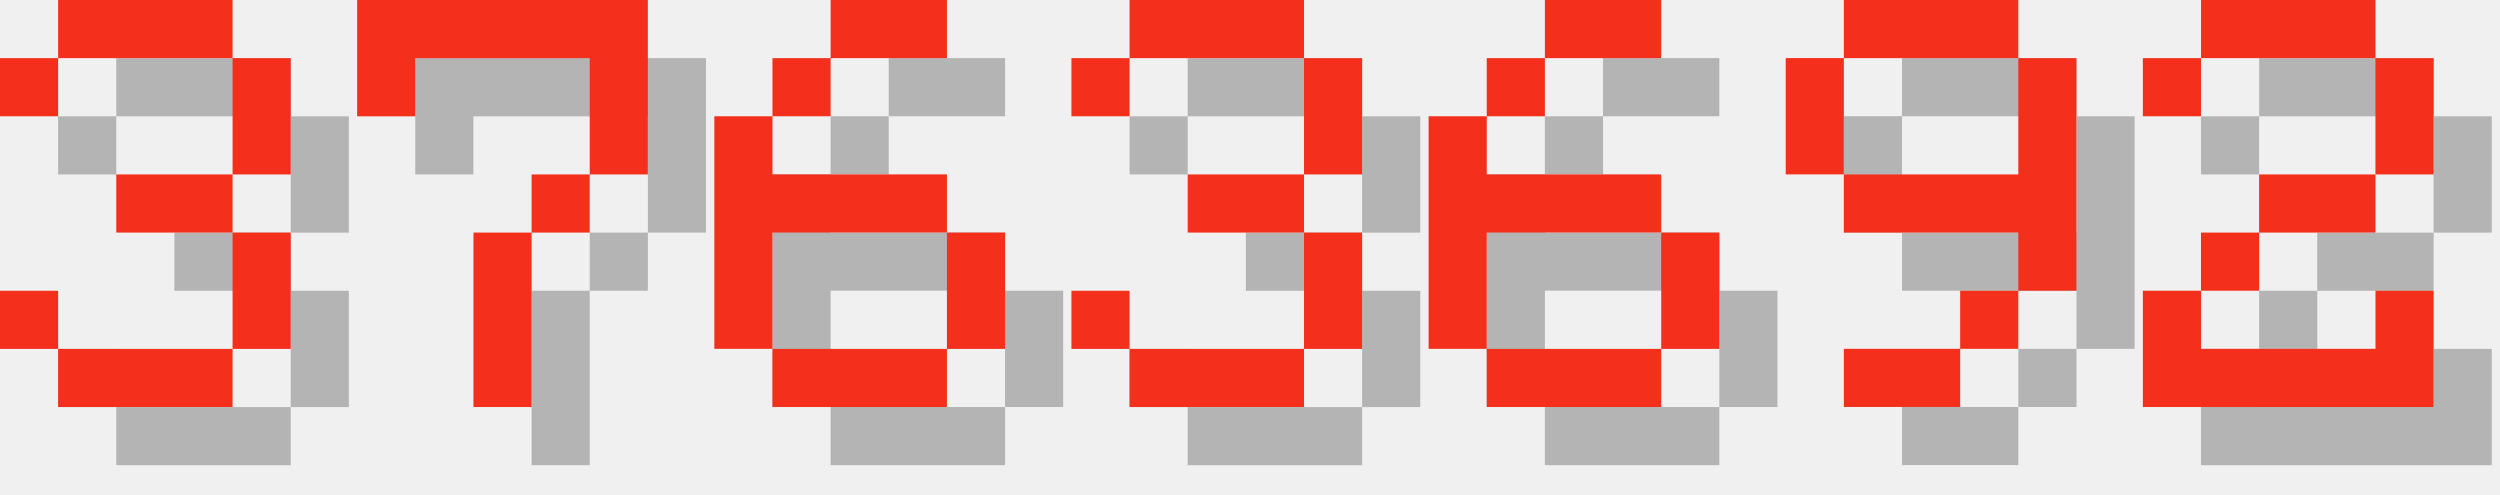
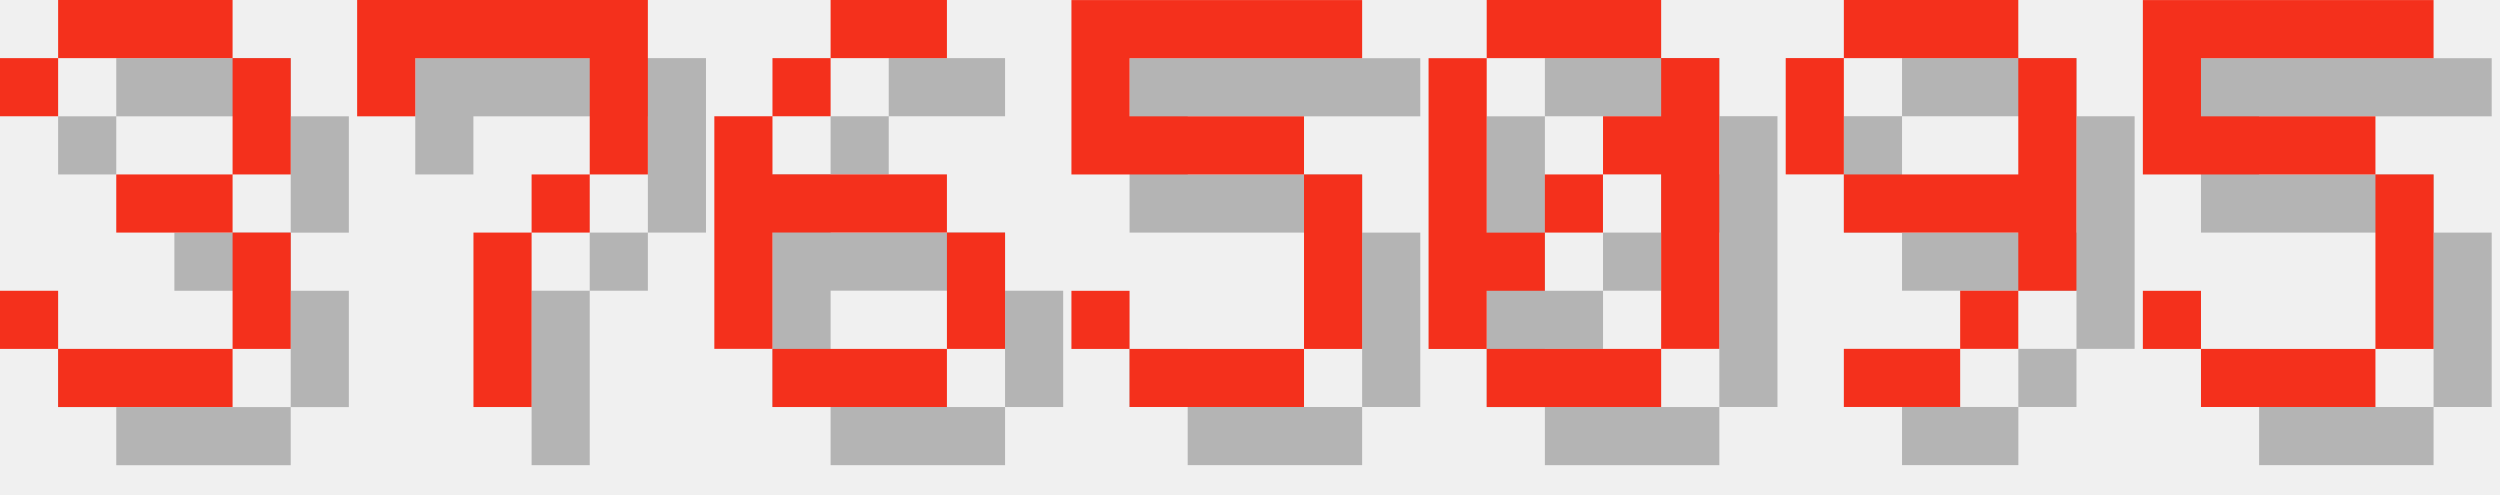
<svg xmlns="http://www.w3.org/2000/svg" version="1.1" width="182.0" height="36">
  <style>
        .text-foreground {
            fill: #F4301C;
        }
        .text-shadow {
            fill: #000000;
            fill-opacity: 0.25;
        }
    </style>
  <g class="digit" id="digit_3" transform="translate(0.0, 0), scale(4)">
    <path id="digit_3_shadow" class="text-shadow" d="m1.058 2.117v1.058h1.058v-1.058h3.175v2.117h-2.117v1.058h2.117v2.117h-3.175v-1.058h-1.058v1.058h1.058v1.058h3.175v-1.058h1.058v-2.117h-1.058v-1.058h1.058v-2.117h-1.058v-1.058h-3.175v1.058h-1.058z" fill-opacity=".5" style="paint-order:stroke fill markers" />
    <path id="digit_3_fg" class="text-foreground" d="m0 1.058v1.058h1.058v-1.058h3.175v2.117h-2.117v1.058h2.117v2.117h-3.175v-1.058h-1.058v1.058h1.058v1.058h3.175v-1.058h1.058v-2.117h-1.058v-1.058h1.058v-2.117h-1.058v-1.058h-3.175v1.058h-1.058z" fill="#fff" style="paint-order:stroke fill markers" />
  </g>
  <g class="digit" id="digit_7" transform="translate(26.0, 0), scale(4)">
    <path id="digit_7_shadow" class="text-shadow" d="m1.058 1.058 2e-6 2.117h1.058v-1.058h3.175v1.058l2e-7 1.058h-1.058v1.058h-1.058l4e-7 3.175 1.058 1e-7v-3.175h1.058v-1.058h1.058l5e-7 -1.058v-2.117z" fill-opacity=".5" style="paint-order:stroke fill markers" />
    <path id="digit_7_fg" class="text-foreground" d="m0 0 2e-6 2.117h1.058v-1.058h3.175v1.058l2e-7 1.058h-1.058v1.058h-1.058l4e-7 3.175 1.058 1e-7v-3.175h1.058v-1.058h1.058l5e-7 -1.058v-2.117z" fill="#fff" style="paint-order:stroke fill markers" />
  </g>
  <g class="digit" id="digit_6" transform="translate(52.0, 0), scale(4)">
    <path id="digit_6_shadow" class="text-shadow" d="m3.175 1.058v1.058h2.117v-1.058h-2.117zm0 1.058h-1.058v1.058h1.058v-1.058zm-1.058 1.058h-1.058v4.233h1.058v-2.117h3.175v-1.058h-3.175v-1.058zm3.175 2.117v2.117h1.058v-2.117h-1.058zm0 2.117h-3.175v1.058h3.175v-1.058z" fill-opacity=".5" style="paint-order:stroke fill markers" />
    <path id="digit_6_fg" class="text-foreground" d="m2.117 0v1.058h2.117v-1.058h-2.117zm0 1.058h-1.058v1.058h1.058v-1.058zm-1.058 1.058h-1.058v4.233h1.058v-2.117h3.175v-1.058h-3.175v-1.058zm3.175 2.117v2.117h1.058v-2.117h-1.058zm0 2.117h-3.175v1.058h3.175v-1.058z" fill="#fff" style="paint-order:stroke fill markers" />
  </g>
-   <g class="digit" id="digit_3" transform="translate(78.0, 0), scale(4)">
-     <path id="digit_3_shadow" class="text-shadow" d="m1.058 2.117v1.058h1.058v-1.058h3.175v2.117h-2.117v1.058h2.117v2.117h-3.175v-1.058h-1.058v1.058h1.058v1.058h3.175v-1.058h1.058v-2.117h-1.058v-1.058h1.058v-2.117h-1.058v-1.058h-3.175v1.058h-1.058z" fill-opacity=".5" style="paint-order:stroke fill markers" />
-     <path id="digit_3_fg" class="text-foreground" d="m0 1.058v1.058h1.058v-1.058h3.175v2.117h-2.117v1.058h2.117v2.117h-3.175v-1.058h-1.058v1.058h1.058v1.058h3.175v-1.058h1.058v-2.117h-1.058v-1.058h1.058v-2.117h-1.058v-1.058h-3.175v1.058h-1.058z" fill="#fff" style="paint-order:stroke fill markers" />
+   <g class="digit" id="digit_5" transform="translate(78.0, 0), scale(4)">
+     <path id="digit_5_shadow" class="text-shadow" d="m1.058 1.058v3.175h4.233v3.175h-3.175v-1.058h-1.058v1.058h1.058v1.058h3.175v-1.058h1.058v-3.175h-1.058v-1.058h-3.175v-1.058h4.233v-1.058h-5.292z" fill-opacity=".5" style="paint-order:stroke fill markers" />
+     <path id="digit_5_fg" class="text-foreground" d="m0 0v3.175h4.233v3.175h-3.175v-1.058h-1.058v1.058h1.058v1.058h3.175v-1.058h1.058v-3.175h-1.058v-1.058h-3.175v-1.058h4.233v-1.058h-5.292z" fill="#fff" style="paint-order:stroke fill markers" />
  </g>
-   <g class="digit" id="digit_6" transform="translate(104.0, 0), scale(4)">
-     <path id="digit_6_shadow" class="text-shadow" d="m3.175 1.058v1.058h2.117v-1.058h-2.117zm0 1.058h-1.058v1.058h1.058v-1.058zm-1.058 1.058h-1.058v4.233h1.058v-2.117h3.175v-1.058h-3.175v-1.058zm3.175 2.117v2.117h1.058v-2.117h-1.058zm0 2.117h-3.175v1.058h3.175v-1.058z" fill-opacity=".5" style="paint-order:stroke fill markers" />
-     <path id="digit_6_fg" class="text-foreground" d="m2.117 0v1.058h2.117v-1.058h-2.117zm0 1.058h-1.058v1.058h1.058v-1.058zm-1.058 1.058h-1.058v4.233h1.058v-2.117h3.175v-1.058h-3.175v-1.058zm3.175 2.117v2.117h1.058v-2.117h-1.058zm0 2.117h-3.175v1.058h3.175v-1.058z" fill="#fff" style="paint-order:stroke fill markers" />
+   <g class="digit" id="digit_0" transform="translate(104.0, 0), scale(4)">
+     <path id="digit_0_shadow" class="text-shadow" d="m2.117 1.058v1.058h3.175v-1.058h-3.175zm3.175 1.058v1.058h-1.058v1.058h1.058v3.175h1.058v-5.292h-1.058zm0 5.292h-3.175v1.058h3.175v-1.058zm-3.175 0v-1.058h1.058v-1.058h-1.058v-3.175h-1.058v5.292h1.058zm1.058-2.117h1.058v-1.058h-1.058v1.058z" fill-opacity=".5" style="paint-order:stroke fill markers" />
+     <path id="digit_0_fg" class="text-foreground" d="m1.058 0v1.058h3.175v-1.058h-3.175zm3.175 1.058v1.058h-1.058v1.058h1.058v3.175h1.058v-5.292h-1.058zm0 5.292h-3.175v1.058h3.175v-1.058zm-3.175 0v-1.058h1.058v-1.058h-1.058v-3.175h-1.058v5.292h1.058zm1.058-2.117h1.058v-1.058h-1.058v1.058z" fill="#fff" style="paint-order:stroke fill markers" />
  </g>
  <g class="digit" id="digit_9" transform="translate(130.0, 0), scale(4)">
    <path id="digit_9_shadow" class="text-shadow" d="m2.117 1.058v1.058h3.175v-1.058h-3.175zm3.175 1.058v2.117h-3.175v1.058h3.175v1.058h1.058v-4.233h-1.058zm0 4.233h-1.058v1.058h1.058v-1.058zm-1.058 1.058h-2.117v1.058h2.117v-1.058zm-2.117-3.175v-2.117h-1.058v2.117h1.058z" fill-opacity=".5" style="paint-order:stroke fill markers" />
    <path id="digit_9_fg" class="text-foreground" d="m1.058 0v1.058h3.175v-1.058h-3.175zm3.175 1.058v2.117h-3.175v1.058h3.175v1.058h1.058v-4.233h-1.058zm0 4.233h-1.058v1.058h1.058v-1.058zm-1.058 1.058h-2.117v1.058h2.117v-1.058zm-2.117-3.175v-2.117h-1.058v2.117h1.058z" fill="#fff" style="paint-order:stroke fill markers" />
  </g>
-   <g class="digit" id="digit_2" transform="translate(156.0, 0), scale(4)">
-     <path id="digit_2_shadow" class="text-shadow" d="m1.058 2.117v1.058h1.058v-1.058h3.175v2.117h-2.117v1.058h-1.058v1.058h-1.058v2.117h5.292v-2.117h-1.058v1.058h-3.175v-1.058h1.058v-1.058h2.117v-1.058h1.058v-2.117h-1.058v-1.058h-3.175v1.058h-1.058z" fill-opacity=".5" style="paint-order:stroke fill markers" />
-     <path id="digit_2_fg" class="text-foreground" d="m0 1.058v1.058h1.058v-1.058h3.175v2.117h-2.117v1.058h-1.058v1.058h-1.058v2.117h5.292v-2.117h-1.058v1.058h-3.175v-1.058h1.058v-1.058h2.117v-1.058h1.058v-2.117h-1.058v-1.058h-3.175v1.058h-1.058z" fill="#fff" style="paint-order:stroke fill markers" />
+   <g class="digit" id="digit_5" transform="translate(156.0, 0), scale(4)">
+     <path id="digit_5_shadow" class="text-shadow" d="m1.058 1.058v3.175h4.233v3.175h-3.175v-1.058h-1.058v1.058h1.058v1.058h3.175v-1.058h1.058v-3.175h-1.058v-1.058h-3.175v-1.058h4.233v-1.058h-5.292z" fill-opacity=".5" style="paint-order:stroke fill markers" />
+     <path id="digit_5_fg" class="text-foreground" d="m0 0v3.175h4.233v3.175h-3.175v-1.058h-1.058v1.058h1.058v1.058h3.175v-1.058h1.058v-3.175h-1.058v-1.058h-3.175v-1.058h4.233v-1.058h-5.292z" fill="#fff" style="paint-order:stroke fill markers" />
  </g>
</svg>
